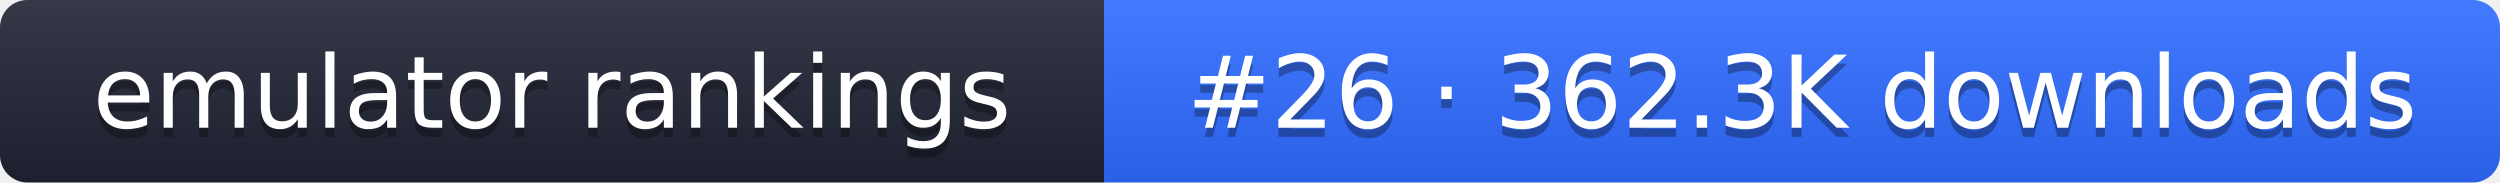
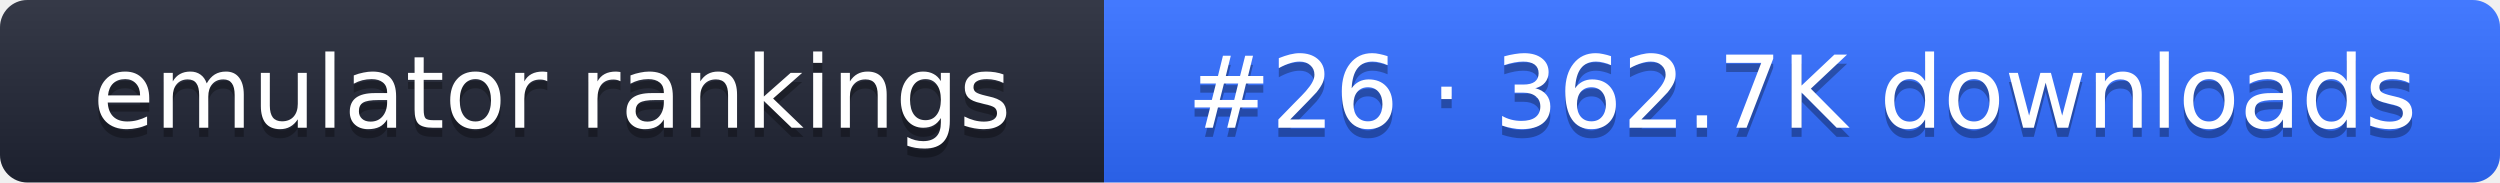
- <svg xmlns="http://www.w3.org/2000/svg" width="274" height="20" role="img" aria-label="emulator rankings: #26 · 362.3K downloads">
+ <svg xmlns="http://www.w3.org/2000/svg" width="274" height="20" role="img" aria-label="emulator rankings: #26 · 362.7K downloads">
  <linearGradient id="g" x2="0" y2="100%">
    <stop offset="0" stop-color="#fff" stop-opacity=".1" />
    <stop offset="1" stop-opacity=".1" />
  </linearGradient>
  <clipPath id="r">
    <rect width="274" height="20" rx="3" fill="#fff" />
  </clipPath>
  <g clip-path="url(#r)">
    <rect width="121" height="20" fill="#1f2433" />
    <rect x="121" width="153" height="20" fill="#2f6bff" />
    <rect width="274" height="20" fill="url(#g)" />
  </g>
  <g fill="#fff" text-anchor="middle" font-family="Verdana,DejaVu Sans,sans-serif" font-size="11">
    <text x="60.5" y="15" fill="#010101" fill-opacity=".3">emulator rankings</text>
    <text x="60.5" y="14">emulator rankings</text>
-     <text x="197.5" y="15" fill="#010101" fill-opacity=".3">#26 · 362.3K downloads</text>
-     <text x="197.5" y="14">#26 · 362.3K downloads</text>
+     <text x="197.5" y="15" fill="#010101" fill-opacity=".3">#26 · 362.7K downloads</text>
+     <text x="197.5" y="14">#26 · 362.7K downloads</text>
  </g>
</svg>
